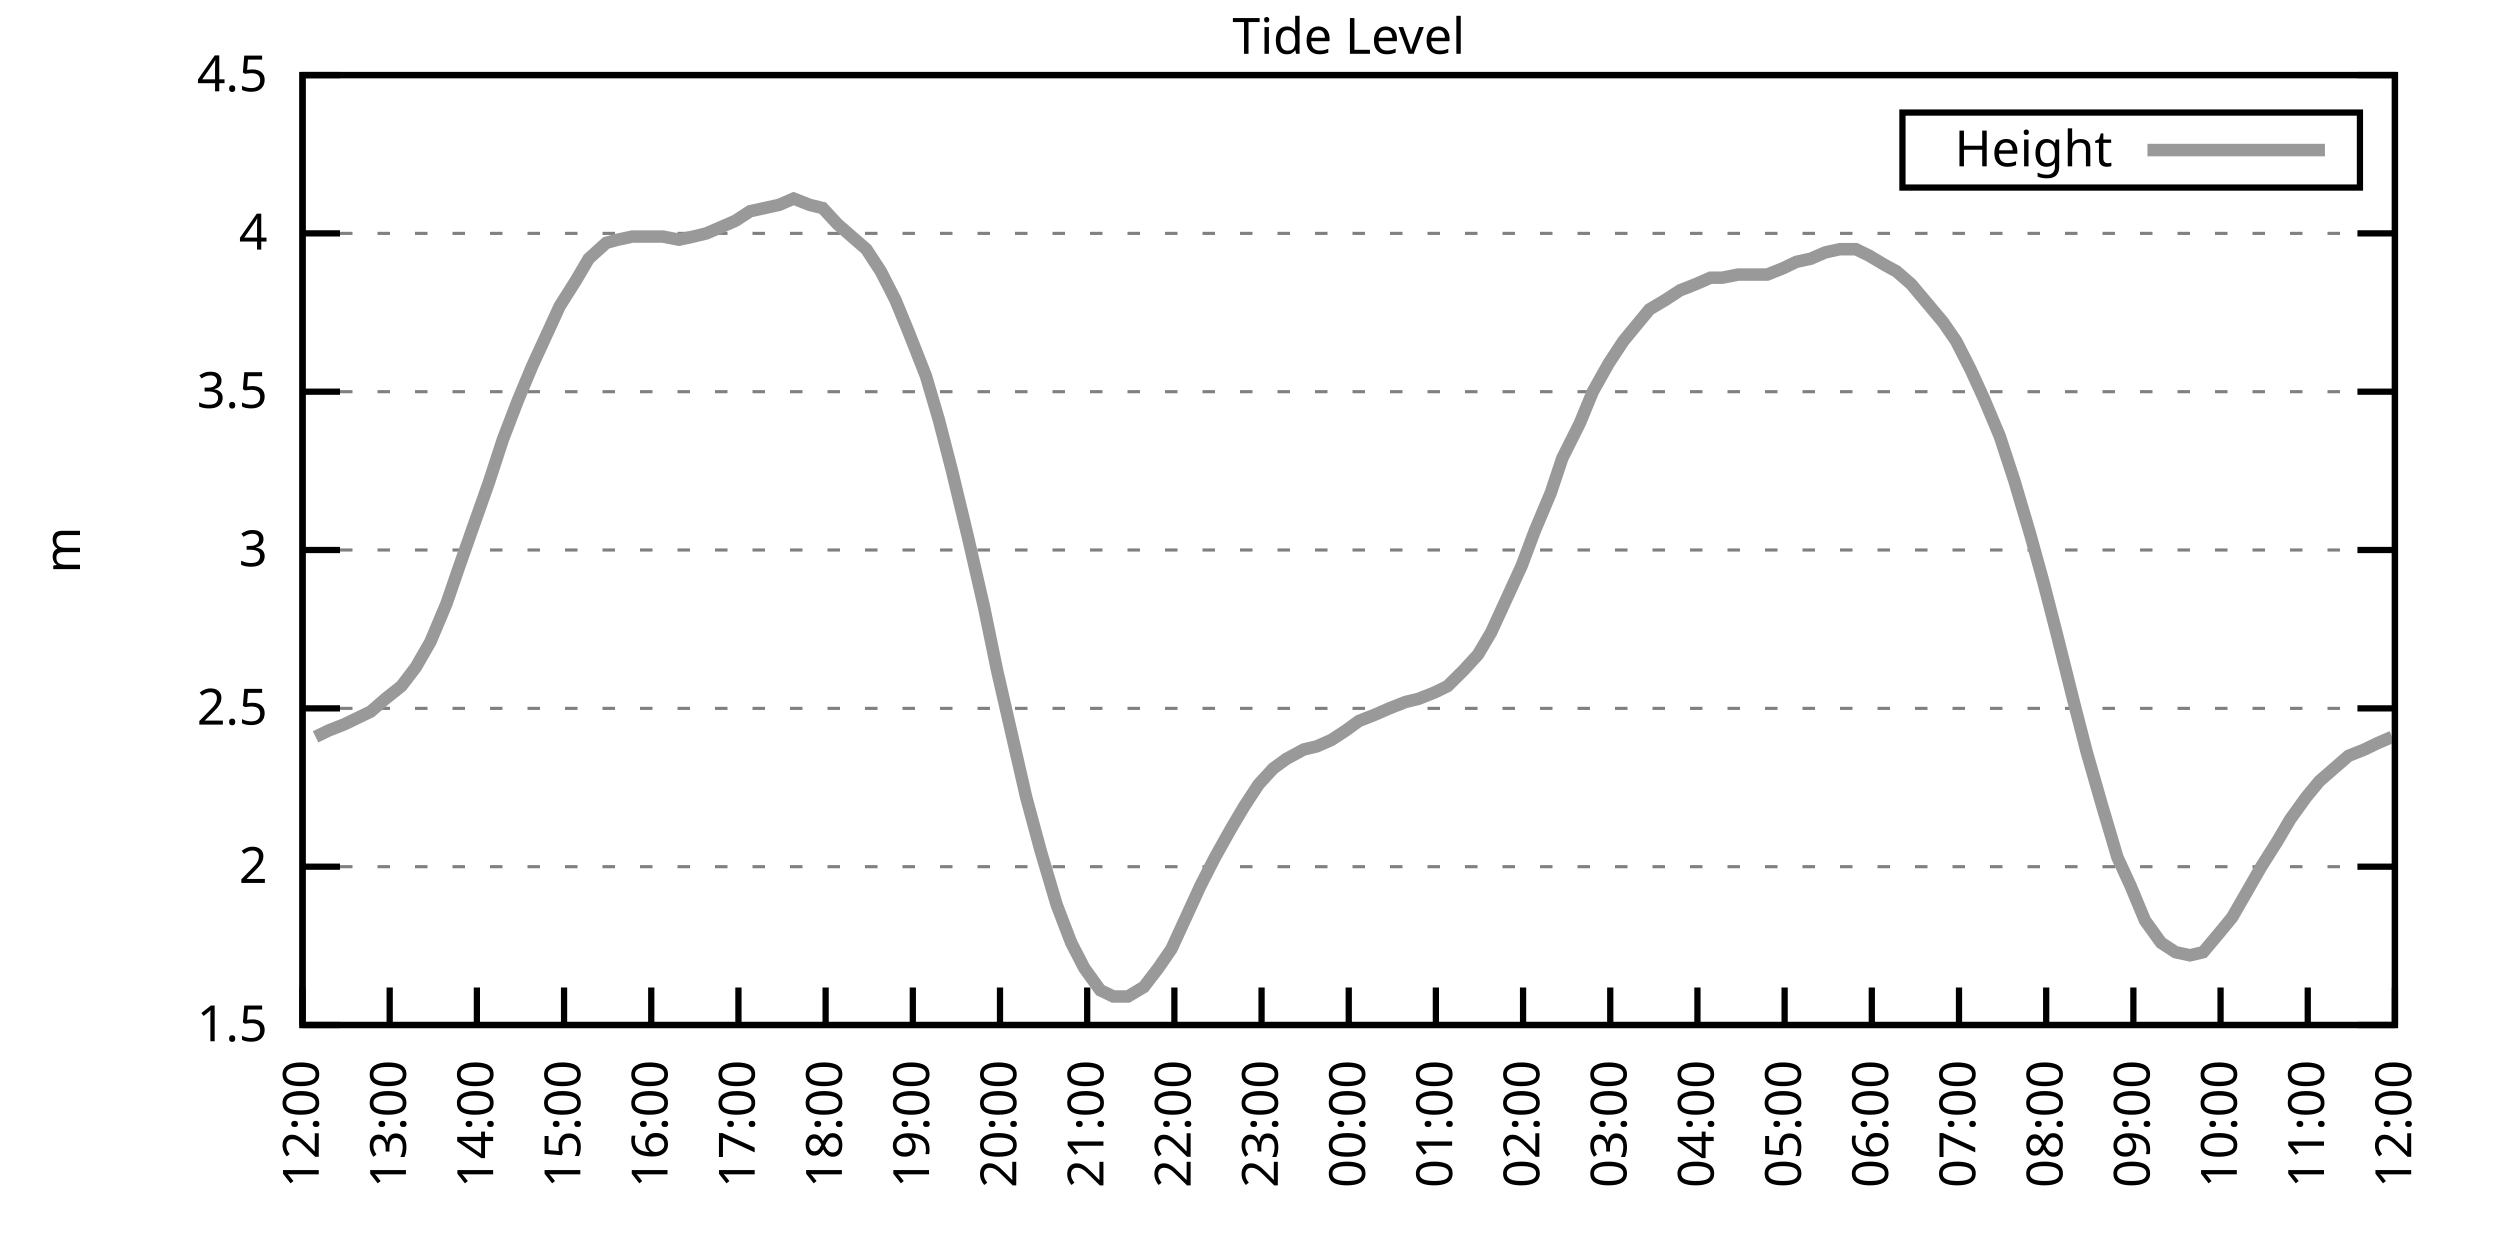
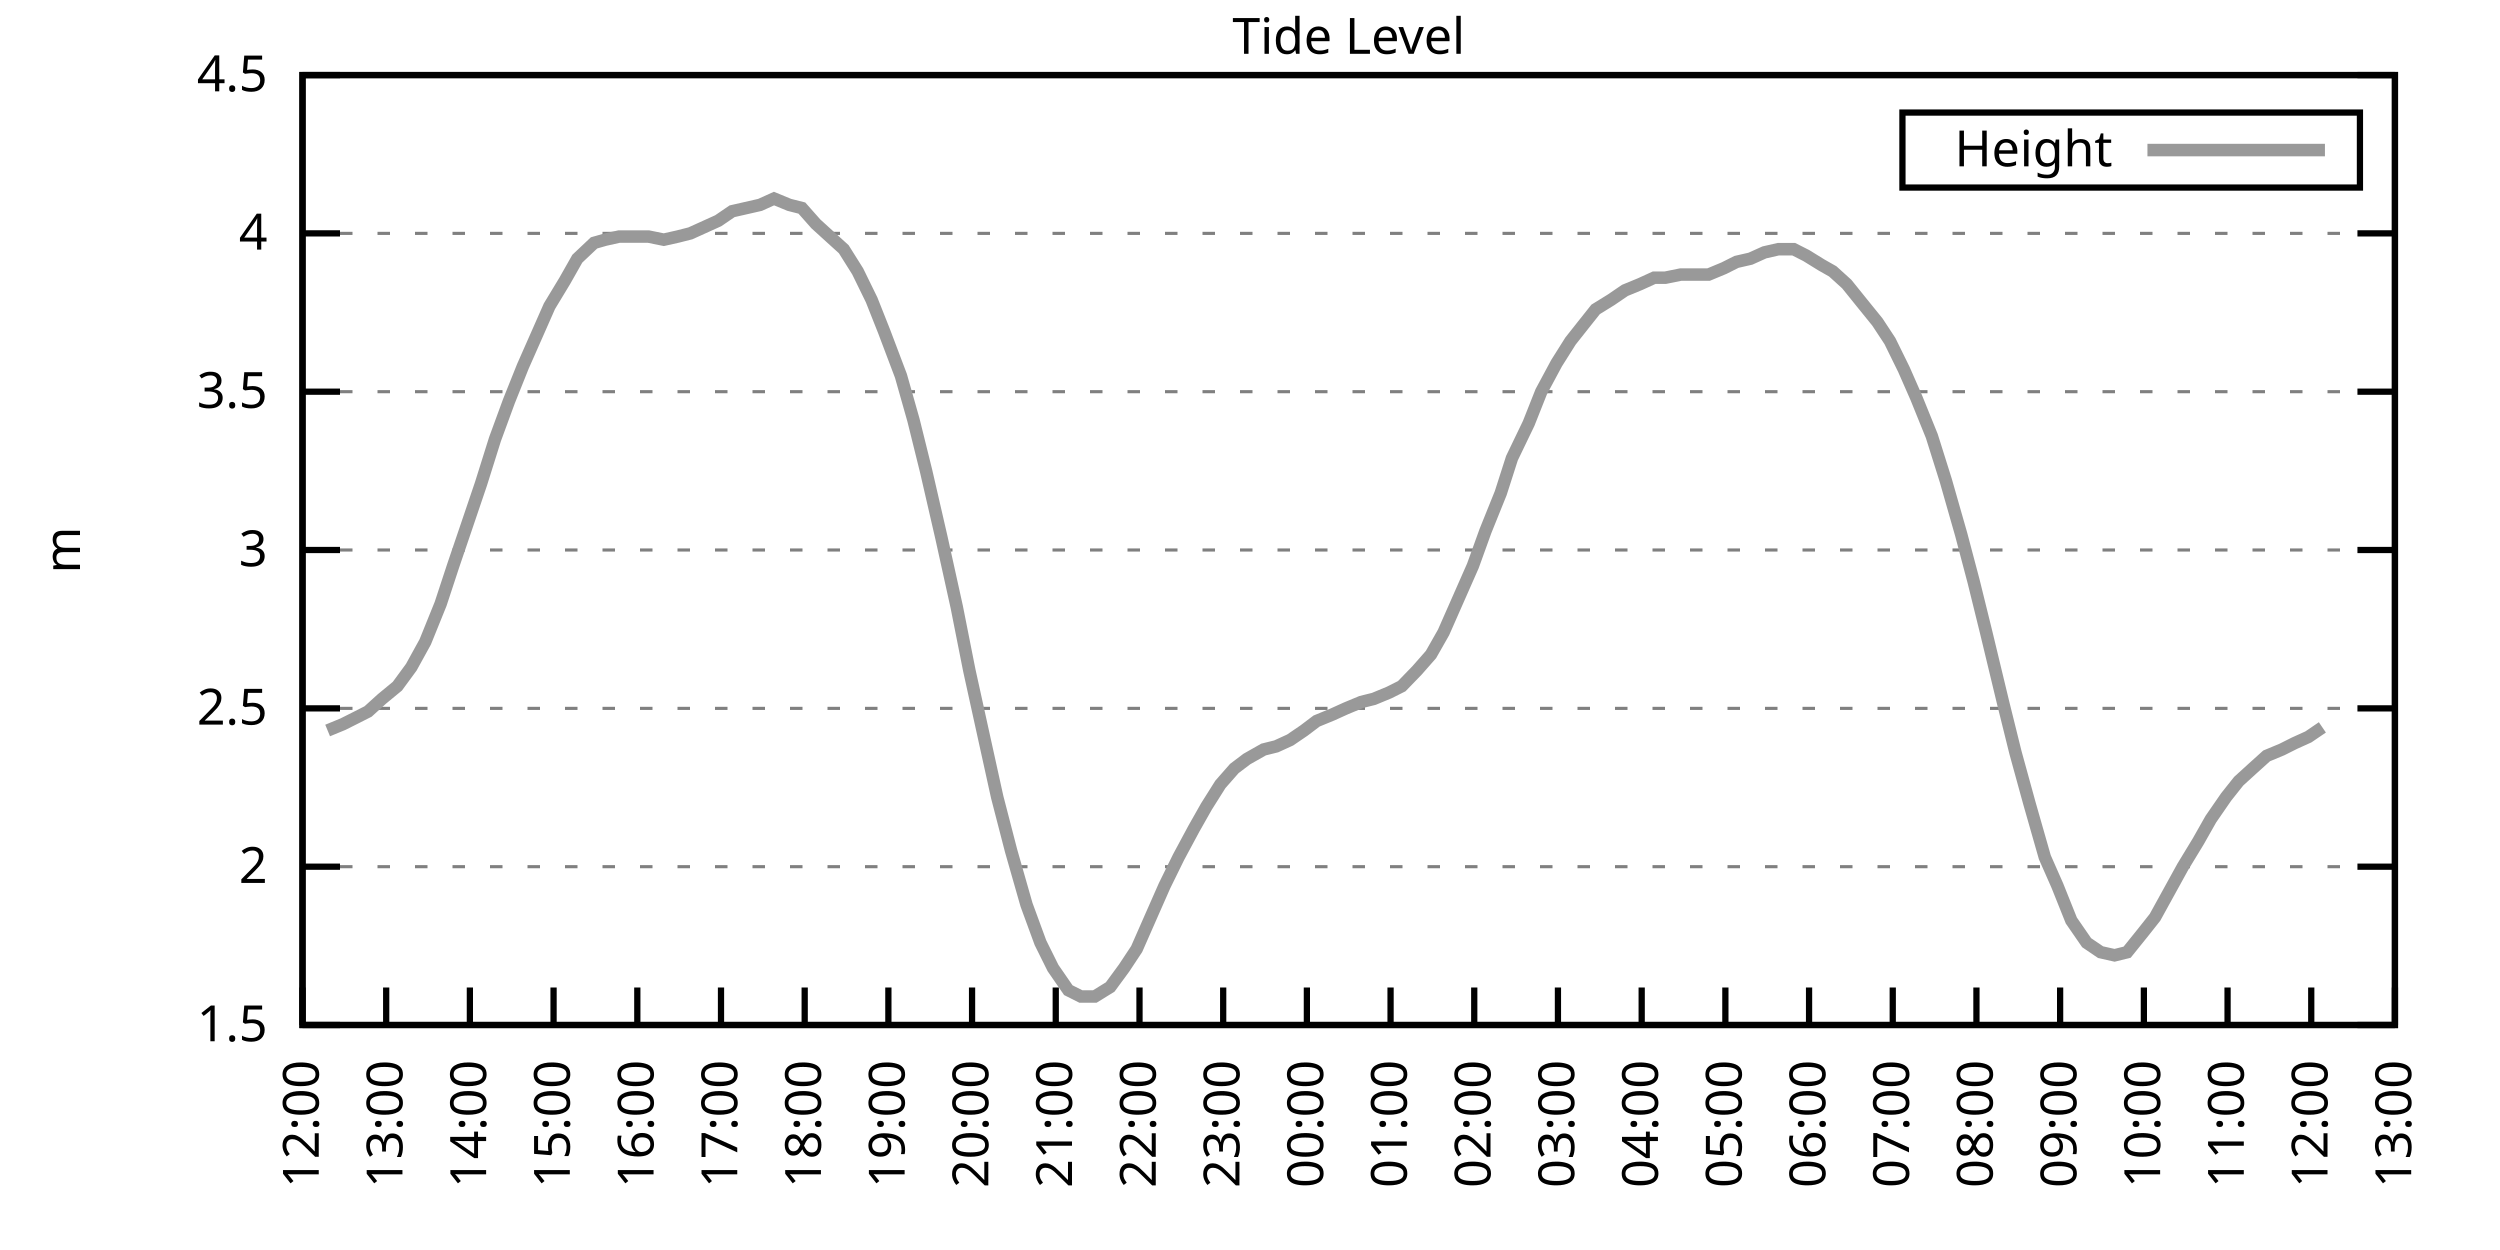
<svg xmlns="http://www.w3.org/2000/svg" xmlns:xlink="http://www.w3.org/1999/xlink" width="400" height="200" viewBox="0 0 400 200">
  <g id="gnuplot_canvas">
    <rect x="0" y="0" width="400" height="200" fill="none" />
    <defs>
      <circle id="gpDot" r="0.5" stroke-width="0.5" stroke="currentColor" />
      <path id="gpPt0" stroke-width="0.333" stroke="currentColor" d="M-1,0 h2 M0,-1 v2" />
      <path id="gpPt1" stroke-width="0.333" stroke="currentColor" d="M-1,-1 L1,1 M1,-1 L-1,1" />
      <path id="gpPt2" stroke-width="0.333" stroke="currentColor" d="M-1,0 L1,0 M0,-1 L0,1 M-1,-1 L1,1 M-1,1 L1,-1" />
      <rect id="gpPt3" stroke-width="0.333" stroke="currentColor" x="-1" y="-1" width="2" height="2" />
      <rect id="gpPt4" stroke-width="0.333" stroke="currentColor" fill="currentColor" x="-1" y="-1" width="2" height="2" />
      <circle id="gpPt5" stroke-width="0.333" stroke="currentColor" cx="0" cy="0" r="1" />
      <use xlink:href="#gpPt5" id="gpPt6" fill="currentColor" stroke="none" />
      <path id="gpPt7" stroke-width="0.333" stroke="currentColor" d="M0,-1.33 L-1.33,0.67 L1.33,0.67 z" />
      <use xlink:href="#gpPt7" id="gpPt8" fill="currentColor" stroke="none" />
      <use xlink:href="#gpPt7" id="gpPt9" stroke="currentColor" transform="rotate(180)" />
      <use xlink:href="#gpPt9" id="gpPt10" fill="currentColor" stroke="none" />
      <use xlink:href="#gpPt3" id="gpPt11" stroke="currentColor" transform="rotate(45)" />
      <use xlink:href="#gpPt11" id="gpPt12" fill="currentColor" stroke="none" />
      <path id="gpPt13" stroke-width="0.333" stroke="currentColor" d="M0,1.330 L1.265,0.411 L0.782,-1.067 L-0.782,-1.076 L-1.265,0.411 z" />
      <use xlink:href="#gpPt13" id="gpPt14" fill="currentColor" stroke="none" />
      <filter id="textbox" filterUnits="objectBoundingBox" x="0" y="0" height="1" width="1">
        <feFlood flood-color="white" flood-opacity="1" result="bgnd" />
        <feComposite in="SourceGraphic" in2="bgnd" operator="atop" />
      </filter>
      <filter id="greybox" filterUnits="objectBoundingBox" x="0" y="0" height="1" width="1">
        <feFlood flood-color="lightgrey" flood-opacity="1" result="grey" />
        <feComposite in="SourceGraphic" in2="grey" operator="atop" />
      </filter>
    </defs>
    <g fill="none" color="white" stroke="currentColor" stroke-width="1.00" stroke-linecap="butt" stroke-linejoin="miter">
</g>
    <g fill="none" color="black" stroke="currentColor" stroke-width="1.00" stroke-linecap="butt" stroke-linejoin="miter">
      <g stroke="none" shape-rendering="crispEdges">
        <polygon fill="rgb(255, 255, 255)" points="48.40,164.00 383.18,164.00 383.18,12.02 48.40,12.02 " />
      </g>
    </g>
    <g fill="none" color="black" stroke="currentColor" stroke-width="1.00" stroke-linecap="butt" stroke-linejoin="miter">
</g>
    <g fill="none" color="black" stroke="black" stroke-width="0.50" stroke-linecap="butt" stroke-linejoin="miter">
</g>
    <g fill="none" color="gray" stroke="currentColor" stroke-width="0.50" stroke-linecap="butt" stroke-linejoin="miter">
      <path stroke="gray" stroke-dasharray="2,4" class="gridline" d="M48.40,164.00 L383.19,164.00  " />
    </g>
    <g fill="none" color="gray" stroke="gray" stroke-width="1.00" stroke-linecap="butt" stroke-linejoin="miter">
</g>
    <g fill="none" color="black" stroke="currentColor" stroke-width="1.00" stroke-linecap="butt" stroke-linejoin="miter">
      <path stroke="black" d="M48.40,164.00 L54.40,164.00 M383.19,164.00 L377.19,164.00  " />
      <g transform="translate(42.80,166.60)" stroke="none" fill="black" font-family="Sans" font-size="8.00" text-anchor="end">
        <text>
          <tspan font-family="Sans"> 1.5</tspan>
        </text>
      </g>
    </g>
    <g fill="none" color="black" stroke="currentColor" stroke-width="1.00" stroke-linecap="butt" stroke-linejoin="miter">
</g>
    <g fill="none" color="black" stroke="black" stroke-width="0.50" stroke-linecap="butt" stroke-linejoin="miter">
</g>
    <g fill="none" color="gray" stroke="currentColor" stroke-width="0.50" stroke-linecap="butt" stroke-linejoin="miter">
      <path stroke="gray" stroke-dasharray="2,4" class="gridline" d="M48.40,138.67 L383.19,138.67  " />
    </g>
    <g fill="none" color="gray" stroke="gray" stroke-width="1.00" stroke-linecap="butt" stroke-linejoin="miter">
</g>
    <g fill="none" color="black" stroke="currentColor" stroke-width="1.00" stroke-linecap="butt" stroke-linejoin="miter">
      <path stroke="black" d="M48.40,138.67 L54.40,138.67 M383.19,138.67 L377.19,138.67  " />
      <g transform="translate(42.80,141.27)" stroke="none" fill="black" font-family="Sans" font-size="8.00" text-anchor="end">
        <text>
          <tspan font-family="Sans"> 2</tspan>
        </text>
      </g>
    </g>
    <g fill="none" color="black" stroke="currentColor" stroke-width="1.00" stroke-linecap="butt" stroke-linejoin="miter">
</g>
    <g fill="none" color="black" stroke="black" stroke-width="0.50" stroke-linecap="butt" stroke-linejoin="miter">
</g>
    <g fill="none" color="gray" stroke="currentColor" stroke-width="0.50" stroke-linecap="butt" stroke-linejoin="miter">
      <path stroke="gray" stroke-dasharray="2,4" class="gridline" d="M48.40,113.34 L383.19,113.34  " />
    </g>
    <g fill="none" color="gray" stroke="gray" stroke-width="1.00" stroke-linecap="butt" stroke-linejoin="miter">
</g>
    <g fill="none" color="black" stroke="currentColor" stroke-width="1.00" stroke-linecap="butt" stroke-linejoin="miter">
      <path stroke="black" d="M48.40,113.34 L54.40,113.34 M383.19,113.34 L377.19,113.34  " />
      <g transform="translate(42.80,115.94)" stroke="none" fill="black" font-family="Sans" font-size="8.00" text-anchor="end">
        <text>
          <tspan font-family="Sans"> 2.5</tspan>
        </text>
      </g>
    </g>
    <g fill="none" color="black" stroke="currentColor" stroke-width="1.00" stroke-linecap="butt" stroke-linejoin="miter">
</g>
    <g fill="none" color="black" stroke="black" stroke-width="0.50" stroke-linecap="butt" stroke-linejoin="miter">
</g>
    <g fill="none" color="gray" stroke="currentColor" stroke-width="0.50" stroke-linecap="butt" stroke-linejoin="miter">
      <path stroke="gray" stroke-dasharray="2,4" class="gridline" d="M48.40,88.00 L383.19,88.00  " />
    </g>
    <g fill="none" color="gray" stroke="gray" stroke-width="1.00" stroke-linecap="butt" stroke-linejoin="miter">
</g>
    <g fill="none" color="black" stroke="currentColor" stroke-width="1.00" stroke-linecap="butt" stroke-linejoin="miter">
      <path stroke="black" d="M48.40,88.00 L54.40,88.00 M383.19,88.00 L377.19,88.00  " />
      <g transform="translate(42.80,90.60)" stroke="none" fill="black" font-family="Sans" font-size="8.00" text-anchor="end">
        <text>
          <tspan font-family="Sans"> 3</tspan>
        </text>
      </g>
    </g>
    <g fill="none" color="black" stroke="currentColor" stroke-width="1.00" stroke-linecap="butt" stroke-linejoin="miter">
</g>
    <g fill="none" color="black" stroke="black" stroke-width="0.50" stroke-linecap="butt" stroke-linejoin="miter">
</g>
    <g fill="none" color="gray" stroke="currentColor" stroke-width="0.50" stroke-linecap="butt" stroke-linejoin="miter">
      <path stroke="gray" stroke-dasharray="2,4" class="gridline" d="M48.40,62.67 L383.19,62.67  " />
    </g>
    <g fill="none" color="gray" stroke="gray" stroke-width="1.00" stroke-linecap="butt" stroke-linejoin="miter">
</g>
    <g fill="none" color="black" stroke="currentColor" stroke-width="1.00" stroke-linecap="butt" stroke-linejoin="miter">
      <path stroke="black" d="M48.40,62.67 L54.40,62.67 M383.19,62.67 L377.19,62.67  " />
      <g transform="translate(42.80,65.27)" stroke="none" fill="black" font-family="Sans" font-size="8.00" text-anchor="end">
        <text>
          <tspan font-family="Sans"> 3.5</tspan>
        </text>
      </g>
    </g>
    <g fill="none" color="black" stroke="currentColor" stroke-width="1.00" stroke-linecap="butt" stroke-linejoin="miter">
</g>
    <g fill="none" color="black" stroke="black" stroke-width="0.50" stroke-linecap="butt" stroke-linejoin="miter">
</g>
    <g fill="none" color="gray" stroke="currentColor" stroke-width="0.50" stroke-linecap="butt" stroke-linejoin="miter">
      <path stroke="gray" stroke-dasharray="2,4" class="gridline" d="M48.40,37.34 L383.19,37.34  " />
    </g>
    <g fill="none" color="gray" stroke="gray" stroke-width="1.00" stroke-linecap="butt" stroke-linejoin="miter">
</g>
    <g fill="none" color="black" stroke="currentColor" stroke-width="1.00" stroke-linecap="butt" stroke-linejoin="miter">
      <path stroke="black" d="M48.40,37.34 L54.40,37.34 M383.19,37.34 L377.19,37.34  " />
      <g transform="translate(42.80,39.94)" stroke="none" fill="black" font-family="Sans" font-size="8.00" text-anchor="end">
        <text>
          <tspan font-family="Sans"> 4</tspan>
        </text>
      </g>
    </g>
    <g fill="none" color="black" stroke="currentColor" stroke-width="1.00" stroke-linecap="butt" stroke-linejoin="miter">
</g>
    <g fill="none" color="black" stroke="black" stroke-width="0.50" stroke-linecap="butt" stroke-linejoin="miter">
</g>
    <g fill="none" color="gray" stroke="currentColor" stroke-width="0.50" stroke-linecap="butt" stroke-linejoin="miter">
      <path stroke="gray" stroke-dasharray="2,4" class="gridline" d="M48.40,12.01 L383.19,12.01  " />
    </g>
    <g fill="none" color="gray" stroke="gray" stroke-width="1.00" stroke-linecap="butt" stroke-linejoin="miter">
</g>
    <g fill="none" color="black" stroke="currentColor" stroke-width="1.00" stroke-linecap="butt" stroke-linejoin="miter">
      <path stroke="black" d="M48.40,12.01 L54.40,12.01 M383.19,12.01 L377.19,12.01  " />
      <g transform="translate(42.80,14.61)" stroke="none" fill="black" font-family="Sans" font-size="8.00" text-anchor="end">
        <text>
          <tspan font-family="Sans"> 4.5</tspan>
        </text>
      </g>
    </g>
    <g fill="none" color="black" stroke="currentColor" stroke-width="1.00" stroke-linecap="butt" stroke-linejoin="miter">
      <path stroke="black" d="M48.40,164.00 L48.40,158.00  " />
      <g transform="translate(51.00,169.60) rotate(270.00)" stroke="none" fill="black" font-family="Sans" font-size="8.00" text-anchor="end">
        <text>
          <tspan font-family="Sans">12:00</tspan>
        </text>
      </g>
    </g>
    <g fill="none" color="black" stroke="currentColor" stroke-width="1.00" stroke-linecap="butt" stroke-linejoin="miter">
-       <path stroke="black" d="M62.35,164.00 L62.35,158.00  " />
-       <g transform="translate(64.95,169.60) rotate(270.00)" stroke="none" fill="black" font-family="Sans" font-size="8.00" text-anchor="end">
+       <path stroke="black" d="M61.79,164.00 L61.79,158.00  " />
+       <g transform="translate(64.39,169.60) rotate(270.00)" stroke="none" fill="black" font-family="Sans" font-size="8.00" text-anchor="end">
        <text>
          <tspan font-family="Sans">13:00</tspan>
        </text>
      </g>
    </g>
    <g fill="none" color="black" stroke="currentColor" stroke-width="1.00" stroke-linecap="butt" stroke-linejoin="miter">
-       <path stroke="black" d="M76.30,164.00 L76.30,158.00  " />
-       <g transform="translate(78.90,169.60) rotate(270.00)" stroke="none" fill="black" font-family="Sans" font-size="8.00" text-anchor="end">
+       <path stroke="black" d="M75.18,164.00 L75.18,158.00  " />
+       <g transform="translate(77.78,169.60) rotate(270.00)" stroke="none" fill="black" font-family="Sans" font-size="8.00" text-anchor="end">
        <text>
          <tspan font-family="Sans">14:00</tspan>
        </text>
      </g>
    </g>
    <g fill="none" color="black" stroke="currentColor" stroke-width="1.00" stroke-linecap="butt" stroke-linejoin="miter">
-       <path stroke="black" d="M90.25,164.00 L90.25,158.00  " />
-       <g transform="translate(92.85,169.60) rotate(270.00)" stroke="none" fill="black" font-family="Sans" font-size="8.00" text-anchor="end">
+       <path stroke="black" d="M88.57,164.00 L88.57,158.00  " />
+       <g transform="translate(91.17,169.60) rotate(270.00)" stroke="none" fill="black" font-family="Sans" font-size="8.00" text-anchor="end">
        <text>
          <tspan font-family="Sans">15:00</tspan>
        </text>
      </g>
    </g>
    <g fill="none" color="black" stroke="currentColor" stroke-width="1.00" stroke-linecap="butt" stroke-linejoin="miter">
-       <path stroke="black" d="M104.20,164.00 L104.20,158.00  " />
-       <g transform="translate(106.80,169.60) rotate(270.00)" stroke="none" fill="black" font-family="Sans" font-size="8.00" text-anchor="end">
+       <path stroke="black" d="M101.97,164.00 L101.97,158.00  " />
+       <g transform="translate(104.57,169.60) rotate(270.00)" stroke="none" fill="black" font-family="Sans" font-size="8.00" text-anchor="end">
        <text>
          <tspan font-family="Sans">16:00</tspan>
        </text>
      </g>
    </g>
    <g fill="none" color="black" stroke="currentColor" stroke-width="1.00" stroke-linecap="butt" stroke-linejoin="miter">
-       <path stroke="black" d="M118.15,164.00 L118.15,158.00  " />
-       <g transform="translate(120.75,169.60) rotate(270.00)" stroke="none" fill="black" font-family="Sans" font-size="8.00" text-anchor="end">
+       <path stroke="black" d="M115.36,164.00 L115.36,158.00  " />
+       <g transform="translate(117.96,169.60) rotate(270.00)" stroke="none" fill="black" font-family="Sans" font-size="8.00" text-anchor="end">
        <text>
          <tspan font-family="Sans">17:00</tspan>
        </text>
      </g>
    </g>
    <g fill="none" color="black" stroke="currentColor" stroke-width="1.00" stroke-linecap="butt" stroke-linejoin="miter">
-       <path stroke="black" d="M132.10,164.00 L132.10,158.00  " />
-       <g transform="translate(134.70,169.60) rotate(270.00)" stroke="none" fill="black" font-family="Sans" font-size="8.00" text-anchor="end">
+       <path stroke="black" d="M128.75,164.00 L128.75,158.00  " />
+       <g transform="translate(131.35,169.60) rotate(270.00)" stroke="none" fill="black" font-family="Sans" font-size="8.00" text-anchor="end">
        <text>
          <tspan font-family="Sans">18:00</tspan>
        </text>
      </g>
    </g>
    <g fill="none" color="black" stroke="currentColor" stroke-width="1.00" stroke-linecap="butt" stroke-linejoin="miter">
-       <path stroke="black" d="M146.05,164.00 L146.05,158.00  " />
-       <g transform="translate(148.65,169.60) rotate(270.00)" stroke="none" fill="black" font-family="Sans" font-size="8.00" text-anchor="end">
+       <path stroke="black" d="M142.14,164.00 L142.14,158.00  " />
+       <g transform="translate(144.74,169.60) rotate(270.00)" stroke="none" fill="black" font-family="Sans" font-size="8.00" text-anchor="end">
        <text>
          <tspan font-family="Sans">19:00</tspan>
        </text>
      </g>
    </g>
    <g fill="none" color="black" stroke="currentColor" stroke-width="1.00" stroke-linecap="butt" stroke-linejoin="miter">
-       <path stroke="black" d="M160.00,164.00 L160.00,158.00  " />
-       <g transform="translate(162.60,169.60) rotate(270.00)" stroke="none" fill="black" font-family="Sans" font-size="8.00" text-anchor="end">
+       <path stroke="black" d="M155.53,164.00 L155.53,158.00  " />
+       <g transform="translate(158.13,169.60) rotate(270.00)" stroke="none" fill="black" font-family="Sans" font-size="8.00" text-anchor="end">
        <text>
          <tspan font-family="Sans">20:00</tspan>
        </text>
      </g>
    </g>
    <g fill="none" color="black" stroke="currentColor" stroke-width="1.00" stroke-linecap="butt" stroke-linejoin="miter">
-       <path stroke="black" d="M173.95,164.00 L173.95,158.00  " />
-       <g transform="translate(176.55,169.60) rotate(270.00)" stroke="none" fill="black" font-family="Sans" font-size="8.00" text-anchor="end">
+       <path stroke="black" d="M168.92,164.00 L168.92,158.00  " />
+       <g transform="translate(171.52,169.60) rotate(270.00)" stroke="none" fill="black" font-family="Sans" font-size="8.00" text-anchor="end">
        <text>
          <tspan font-family="Sans">21:00</tspan>
        </text>
      </g>
    </g>
    <g fill="none" color="black" stroke="currentColor" stroke-width="1.00" stroke-linecap="butt" stroke-linejoin="miter">
-       <path stroke="black" d="M187.90,164.00 L187.90,158.00  " />
-       <g transform="translate(190.50,169.60) rotate(270.00)" stroke="none" fill="black" font-family="Sans" font-size="8.00" text-anchor="end">
+       <path stroke="black" d="M182.32,164.00 L182.32,158.00  " />
+       <g transform="translate(184.92,169.60) rotate(270.00)" stroke="none" fill="black" font-family="Sans" font-size="8.00" text-anchor="end">
        <text>
          <tspan font-family="Sans">22:00</tspan>
        </text>
      </g>
    </g>
    <g fill="none" color="black" stroke="currentColor" stroke-width="1.00" stroke-linecap="butt" stroke-linejoin="miter">
-       <path stroke="black" d="M201.85,164.00 L201.85,158.00  " />
-       <g transform="translate(204.45,169.60) rotate(270.00)" stroke="none" fill="black" font-family="Sans" font-size="8.00" text-anchor="end">
+       <path stroke="black" d="M195.71,164.00 L195.71,158.00  " />
+       <g transform="translate(198.31,169.60) rotate(270.00)" stroke="none" fill="black" font-family="Sans" font-size="8.00" text-anchor="end">
        <text>
          <tspan font-family="Sans">23:00</tspan>
        </text>
      </g>
    </g>
    <g fill="none" color="black" stroke="currentColor" stroke-width="1.00" stroke-linecap="butt" stroke-linejoin="miter">
-       <path stroke="black" d="M215.80,164.00 L215.80,158.00  " />
-       <g transform="translate(218.40,169.60) rotate(270.00)" stroke="none" fill="black" font-family="Sans" font-size="8.00" text-anchor="end">
+       <path stroke="black" d="M209.10,164.00 L209.10,158.00  " />
+       <g transform="translate(211.70,169.60) rotate(270.00)" stroke="none" fill="black" font-family="Sans" font-size="8.00" text-anchor="end">
        <text>
          <tspan font-family="Sans">00:00</tspan>
        </text>
      </g>
    </g>
    <g fill="none" color="black" stroke="currentColor" stroke-width="1.00" stroke-linecap="butt" stroke-linejoin="miter">
-       <path stroke="black" d="M229.74,164.00 L229.74,158.00  " />
-       <g transform="translate(232.34,169.60) rotate(270.00)" stroke="none" fill="black" font-family="Sans" font-size="8.00" text-anchor="end">
+       <path stroke="black" d="M222.49,164.00 L222.49,158.00  " />
+       <g transform="translate(225.09,169.60) rotate(270.00)" stroke="none" fill="black" font-family="Sans" font-size="8.00" text-anchor="end">
        <text>
          <tspan font-family="Sans">01:00</tspan>
        </text>
      </g>
    </g>
    <g fill="none" color="black" stroke="currentColor" stroke-width="1.00" stroke-linecap="butt" stroke-linejoin="miter">
-       <path stroke="black" d="M243.69,164.00 L243.69,158.00  " />
-       <g transform="translate(246.29,169.60) rotate(270.00)" stroke="none" fill="black" font-family="Sans" font-size="8.00" text-anchor="end">
+       <path stroke="black" d="M235.88,164.00 L235.88,158.00  " />
+       <g transform="translate(238.48,169.60) rotate(270.00)" stroke="none" fill="black" font-family="Sans" font-size="8.00" text-anchor="end">
        <text>
          <tspan font-family="Sans">02:00</tspan>
        </text>
      </g>
    </g>
    <g fill="none" color="black" stroke="currentColor" stroke-width="1.00" stroke-linecap="butt" stroke-linejoin="miter">
-       <path stroke="black" d="M257.64,164.00 L257.64,158.00  " />
-       <g transform="translate(260.24,169.60) rotate(270.00)" stroke="none" fill="black" font-family="Sans" font-size="8.00" text-anchor="end">
+       <path stroke="black" d="M249.27,164.00 L249.27,158.00  " />
+       <g transform="translate(251.87,169.60) rotate(270.00)" stroke="none" fill="black" font-family="Sans" font-size="8.00" text-anchor="end">
        <text>
          <tspan font-family="Sans">03:00</tspan>
        </text>
      </g>
    </g>
    <g fill="none" color="black" stroke="currentColor" stroke-width="1.00" stroke-linecap="butt" stroke-linejoin="miter">
-       <path stroke="black" d="M271.59,164.00 L271.59,158.00  " />
-       <g transform="translate(274.19,169.60) rotate(270.00)" stroke="none" fill="black" font-family="Sans" font-size="8.00" text-anchor="end">
+       <path stroke="black" d="M262.67,164.00 L262.67,158.00  " />
+       <g transform="translate(265.27,169.60) rotate(270.00)" stroke="none" fill="black" font-family="Sans" font-size="8.00" text-anchor="end">
        <text>
          <tspan font-family="Sans">04:00</tspan>
        </text>
      </g>
    </g>
    <g fill="none" color="black" stroke="currentColor" stroke-width="1.00" stroke-linecap="butt" stroke-linejoin="miter">
-       <path stroke="black" d="M285.54,164.00 L285.54,158.00  " />
-       <g transform="translate(288.14,169.60) rotate(270.00)" stroke="none" fill="black" font-family="Sans" font-size="8.00" text-anchor="end">
+       <path stroke="black" d="M276.06,164.00 L276.06,158.00  " />
+       <g transform="translate(278.66,169.60) rotate(270.00)" stroke="none" fill="black" font-family="Sans" font-size="8.00" text-anchor="end">
        <text>
          <tspan font-family="Sans">05:00</tspan>
        </text>
      </g>
    </g>
    <g fill="none" color="black" stroke="currentColor" stroke-width="1.00" stroke-linecap="butt" stroke-linejoin="miter">
-       <path stroke="black" d="M299.49,164.00 L299.49,158.00  " />
-       <g transform="translate(302.09,169.60) rotate(270.00)" stroke="none" fill="black" font-family="Sans" font-size="8.00" text-anchor="end">
+       <path stroke="black" d="M289.45,164.00 L289.45,158.00  " />
+       <g transform="translate(292.05,169.60) rotate(270.00)" stroke="none" fill="black" font-family="Sans" font-size="8.00" text-anchor="end">
        <text>
          <tspan font-family="Sans">06:00</tspan>
        </text>
      </g>
    </g>
    <g fill="none" color="black" stroke="currentColor" stroke-width="1.00" stroke-linecap="butt" stroke-linejoin="miter">
-       <path stroke="black" d="M313.44,164.00 L313.44,158.00  " />
-       <g transform="translate(316.04,169.60) rotate(270.00)" stroke="none" fill="black" font-family="Sans" font-size="8.00" text-anchor="end">
+       <path stroke="black" d="M302.84,164.00 L302.84,158.00  " />
+       <g transform="translate(305.44,169.60) rotate(270.00)" stroke="none" fill="black" font-family="Sans" font-size="8.00" text-anchor="end">
        <text>
          <tspan font-family="Sans">07:00</tspan>
        </text>
      </g>
    </g>
    <g fill="none" color="black" stroke="currentColor" stroke-width="1.00" stroke-linecap="butt" stroke-linejoin="miter">
-       <path stroke="black" d="M327.39,164.00 L327.39,158.00  " />
-       <g transform="translate(329.99,169.60) rotate(270.00)" stroke="none" fill="black" font-family="Sans" font-size="8.00" text-anchor="end">
+       <path stroke="black" d="M316.23,164.00 L316.23,158.00  " />
+       <g transform="translate(318.83,169.60) rotate(270.00)" stroke="none" fill="black" font-family="Sans" font-size="8.00" text-anchor="end">
        <text>
          <tspan font-family="Sans">08:00</tspan>
        </text>
      </g>
    </g>
    <g fill="none" color="black" stroke="currentColor" stroke-width="1.00" stroke-linecap="butt" stroke-linejoin="miter">
-       <path stroke="black" d="M341.34,164.00 L341.34,158.00  " />
-       <g transform="translate(343.94,169.60) rotate(270.00)" stroke="none" fill="black" font-family="Sans" font-size="8.00" text-anchor="end">
+       <path stroke="black" d="M329.62,164.00 L329.62,158.00  " />
+       <g transform="translate(332.22,169.60) rotate(270.00)" stroke="none" fill="black" font-family="Sans" font-size="8.00" text-anchor="end">
        <text>
          <tspan font-family="Sans">09:00</tspan>
        </text>
      </g>
    </g>
    <g fill="none" color="black" stroke="currentColor" stroke-width="1.00" stroke-linecap="butt" stroke-linejoin="miter">
-       <path stroke="black" d="M355.29,164.00 L355.29,158.00  " />
-       <g transform="translate(357.89,169.60) rotate(270.00)" stroke="none" fill="black" font-family="Sans" font-size="8.00" text-anchor="end">
+       <path stroke="black" d="M343.02,164.00 L343.02,158.00  " />
+       <g transform="translate(345.62,169.60) rotate(270.00)" stroke="none" fill="black" font-family="Sans" font-size="8.00" text-anchor="end">
        <text>
          <tspan font-family="Sans">10:00</tspan>
        </text>
      </g>
    </g>
    <g fill="none" color="black" stroke="currentColor" stroke-width="1.00" stroke-linecap="butt" stroke-linejoin="miter">
-       <path stroke="black" d="M369.24,164.00 L369.24,158.00  " />
-       <g transform="translate(371.84,169.60) rotate(270.00)" stroke="none" fill="black" font-family="Sans" font-size="8.00" text-anchor="end">
+       <path stroke="black" d="M356.41,164.00 L356.41,158.00  " />
+       <g transform="translate(359.01,169.60) rotate(270.00)" stroke="none" fill="black" font-family="Sans" font-size="8.00" text-anchor="end">
        <text>
          <tspan font-family="Sans">11:00</tspan>
+         </text>
+       </g>
+     </g>
+     <g fill="none" color="black" stroke="currentColor" stroke-width="1.00" stroke-linecap="butt" stroke-linejoin="miter">
+       <path stroke="black" d="M369.80,164.00 L369.80,158.00  " />
+       <g transform="translate(372.40,169.60) rotate(270.00)" stroke="none" fill="black" font-family="Sans" font-size="8.00" text-anchor="end">
+         <text>
+           <tspan font-family="Sans">12:00</tspan>
        </text>
      </g>
    </g>
    <g fill="none" color="black" stroke="currentColor" stroke-width="1.00" stroke-linecap="butt" stroke-linejoin="miter">
      <path stroke="black" d="M383.19,164.00 L383.19,158.00  " />
      <g transform="translate(385.79,169.60) rotate(270.00)" stroke="none" fill="black" font-family="Sans" font-size="8.00" text-anchor="end">
        <text>
-           <tspan font-family="Sans">12:00</tspan>
+           <tspan font-family="Sans">13:00</tspan>
        </text>
      </g>
    </g>
    <g fill="none" color="black" stroke="currentColor" stroke-width="1.00" stroke-linecap="butt" stroke-linejoin="miter">
</g>
    <g fill="none" color="black" stroke="currentColor" stroke-width="1.00" stroke-linecap="butt" stroke-linejoin="miter">
      <path stroke="black" d="M48.40,12.01 L48.40,164.00 L383.19,164.00 L383.19,12.01 L48.40,12.01 Z  " />
    </g>
    <g fill="none" color="black" stroke="currentColor" stroke-width="1.00" stroke-linecap="butt" stroke-linejoin="miter">
</g>
    <g fill="none" color="black" stroke="currentColor" stroke-width="1.00" stroke-linecap="butt" stroke-linejoin="miter">
      <path stroke="black" d="M304.39,30.01 L304.39,18.01 L377.59,18.01 L377.59,30.01 L304.39,30.01 Z  " />
    </g>
    <g id="Tide_level_plot_1">
      <g fill="none" color="white" stroke="black" stroke-width="2.00" stroke-linecap="butt" stroke-linejoin="miter">
</g>
      <g fill="none" color="black" stroke="currentColor" stroke-width="2.00" stroke-linecap="butt" stroke-linejoin="miter">
        <g transform="translate(337.99,26.61)" stroke="none" fill="black" font-family="Sans" font-size="8.00" text-anchor="end">
          <text>
            <tspan font-family="Sans">Height</tspan>
          </text>
        </g>
      </g>
      <g fill="none" color="black" stroke="currentColor" stroke-width="2.00" stroke-linecap="butt" stroke-linejoin="miter">
-         <path stroke="rgb(153, 153, 153)" d="M343.59,24.01 L371.99,24.01 M50.49,117.90 L52.58,116.88 L55.14,115.87 L57.23,114.86 L59.33,113.84 L61.65,111.82   L64.21,109.79 L66.53,106.75 L68.86,102.70 L71.42,96.62 L73.51,90.54 L75.83,83.95 L78.16,77.37 L80.48,70.27   L82.81,64.19 L85.13,58.62 L87.69,53.05 L89.55,48.99 L92.11,44.94 L94.20,41.39 L96.99,38.86 L98.85,38.35   L101.18,37.85 L103.50,37.85 L106.06,37.85 L108.62,38.35 L110.94,37.85 L113.03,37.34 L115.36,36.33 L117.68,35.32   L120.01,33.80 L122.33,33.29 L124.66,32.78 L126.98,31.77 L129.54,32.78 L131.63,33.29 L133.96,35.82 L136.28,37.85   L138.61,39.87 L140.93,43.42 L143.26,47.98 L145.35,53.05 L148.14,60.14 L150.23,67.23 L152.32,75.34 L154.88,85.98   L157.44,97.12 L159.53,107.26 L162.09,118.40 L164.18,127.52 L166.51,136.14 L169.06,144.75 L171.39,150.83 L173.48,154.88   L176.04,158.43 L178.13,159.44 L180.46,159.44 L183.01,157.92 L185.34,154.88 L187.43,151.84 L189.99,146.27 L192.08,141.71   L194.41,137.15 L196.96,132.59 L199.06,129.04 L201.38,125.50 L203.71,122.96 L205.80,121.44 L208.59,119.92 L210.68,119.42   L213.01,118.40 L215.33,116.88 L217.42,115.36 L219.98,114.35 L222.30,113.34 L224.86,112.32 L226.95,111.82 L229.51,110.80   L231.60,109.79 L234.16,107.26 L236.49,104.72 L238.58,101.18 L241.14,95.60 L243.46,90.54 L245.55,84.97 L248.11,78.89   L249.97,73.31 L252.76,67.74 L254.85,62.67 L257.41,58.11 L259.74,54.57 L261.83,52.03 L263.92,49.50 L266.48,47.98   L268.80,46.46 L271.36,45.45 L273.69,44.43 L275.55,44.43 L278.10,43.93 L280.43,43.93 L282.75,43.93 L285.31,42.91   L287.40,41.90 L289.73,41.39 L292.05,40.38 L294.38,39.87 L296.94,39.87 L299.03,40.89 L301.58,42.41 L303.44,43.42   L305.77,45.45 L308.33,48.49 L310.88,51.53 L312.98,54.57 L315.30,59.13 L317.39,63.69 L319.95,69.77 L322.28,76.86   L324.83,85.47 L326.93,93.07 L329.02,101.18 L331.81,112.32 L333.90,120.43 L336.23,128.54 L338.78,137.15 L340.88,141.71   L343.20,147.28 L345.76,150.83 L348.08,152.35 L350.41,152.85 L352.50,152.35 L355.06,149.31 L357.15,146.77 L359.48,142.72   L361.80,138.67 L364.36,134.62 L366.45,131.07 L369.01,127.52 L371.10,124.99 L373.43,122.96 L375.75,120.94 L378.31,119.92   L380.40,118.91 L382.73,117.90  " />
+         <path stroke="rgb(153, 153, 153)" d="M343.59,24.01 L371.99,24.01 M52.42,116.88 L54.87,115.87 L56.88,114.86 L58.89,113.84 L61.12,111.82 L63.58,109.79   L65.81,106.75 L68.04,102.70 L70.50,96.62 L72.50,90.54 L74.74,83.95 L76.97,77.37 L79.20,70.27 L81.43,64.19   L83.66,58.62 L86.12,53.05 L87.91,48.99 L90.36,44.94 L92.37,41.39 L95.05,38.86 L96.83,38.35 L99.06,37.85   L101.30,37.85 L103.75,37.85 L106.21,38.35 L108.44,37.85 L110.45,37.34 L112.68,36.33 L114.91,35.32 L117.14,33.80   L119.38,33.29 L121.61,32.78 L123.84,31.77 L126.29,32.78 L128.30,33.29 L130.54,35.82 L132.77,37.85 L135.00,39.87   L137.23,43.42 L139.46,47.98 L141.47,53.05 L144.15,60.14 L146.16,67.23 L148.17,75.34 L150.62,85.98 L153.08,97.12   L155.09,107.26 L157.54,118.40 L159.55,127.52 L161.78,136.14 L164.24,144.75 L166.47,150.83 L168.48,154.88 L170.93,158.43   L172.94,159.44 L175.17,159.44 L177.63,157.92 L179.86,154.88 L181.87,151.84 L184.32,146.27 L186.33,141.71 L188.57,137.15   L191.02,132.59 L193.03,129.04 L195.26,125.50 L197.49,122.96 L199.50,121.44 L202.18,119.92 L204.19,119.42 L206.42,118.40   L208.65,116.88 L210.66,115.36 L213.12,114.35 L215.35,113.34 L217.80,112.32 L219.81,111.82 L222.27,110.80 L224.28,109.79   L226.73,107.26 L228.96,104.72 L230.97,101.18 L233.43,95.60 L235.66,90.54 L237.67,84.97 L240.12,78.89 L241.91,73.31   L244.59,67.74 L246.60,62.67 L249.05,58.11 L251.28,54.57 L253.29,52.03 L255.30,49.50 L257.76,47.98 L259.99,46.46   L262.44,45.45 L264.67,44.43 L266.46,44.43 L268.92,43.93 L271.15,43.93 L273.38,43.93 L275.83,42.91 L277.84,41.90   L280.07,41.39 L282.31,40.38 L284.54,39.87 L286.99,39.87 L289.00,40.89 L291.46,42.41 L293.24,43.42 L295.48,45.45   L297.93,48.49 L300.39,51.53 L302.39,54.57 L304.63,59.13 L306.63,63.69 L309.09,69.77 L311.32,76.86 L313.78,85.47   L315.79,93.07 L317.79,101.18 L320.47,112.32 L322.48,120.43 L324.71,128.54 L327.17,137.15 L329.18,141.71 L331.41,147.28   L333.86,150.83 L336.10,152.35 L338.33,152.85 L340.34,152.35 L342.79,149.31 L344.80,146.77 L347.03,142.72 L349.26,138.67   L351.72,134.62 L353.73,131.07 L356.18,127.52 L358.19,124.99 L360.42,122.96 L362.66,120.94 L365.11,119.92 L367.12,118.91   L369.35,117.90 L371.58,116.38  " />
      </g>
    </g>
    <g fill="none" color="black" stroke="currentColor" stroke-width="2.00" stroke-linecap="butt" stroke-linejoin="miter">
</g>
    <g fill="none" color="black" stroke="black" stroke-width="1.00" stroke-linecap="butt" stroke-linejoin="miter">
</g>
    <g fill="none" color="black" stroke="currentColor" stroke-width="1.00" stroke-linecap="butt" stroke-linejoin="miter">
      <path stroke="black" d="M48.40,12.01 L48.40,164.00 L383.19,164.00 L383.19,12.01 L48.40,12.01 Z  " />
      <g transform="translate(12.80,88.01) rotate(270.00)" stroke="none" fill="black" font-family="Sans" font-size="8.00" text-anchor="middle">
        <text>
          <tspan font-family="Sans">m</tspan>
        </text>
      </g>
    </g>
    <g fill="none" color="black" stroke="currentColor" stroke-width="1.00" stroke-linecap="butt" stroke-linejoin="miter">
</g>
    <g fill="none" color="black" stroke="currentColor" stroke-width="1.00" stroke-linecap="butt" stroke-linejoin="miter">
      <g transform="translate(215.79,8.61)" stroke="none" fill="black" font-family="Sans" font-size="8.00" text-anchor="middle">
        <text>
          <tspan font-family="Sans">Tide Level</tspan>
        </text>
      </g>
    </g>
    <g fill="none" color="black" stroke="currentColor" stroke-width="1.00" stroke-linecap="butt" stroke-linejoin="miter">
</g>
  </g>
</svg>
